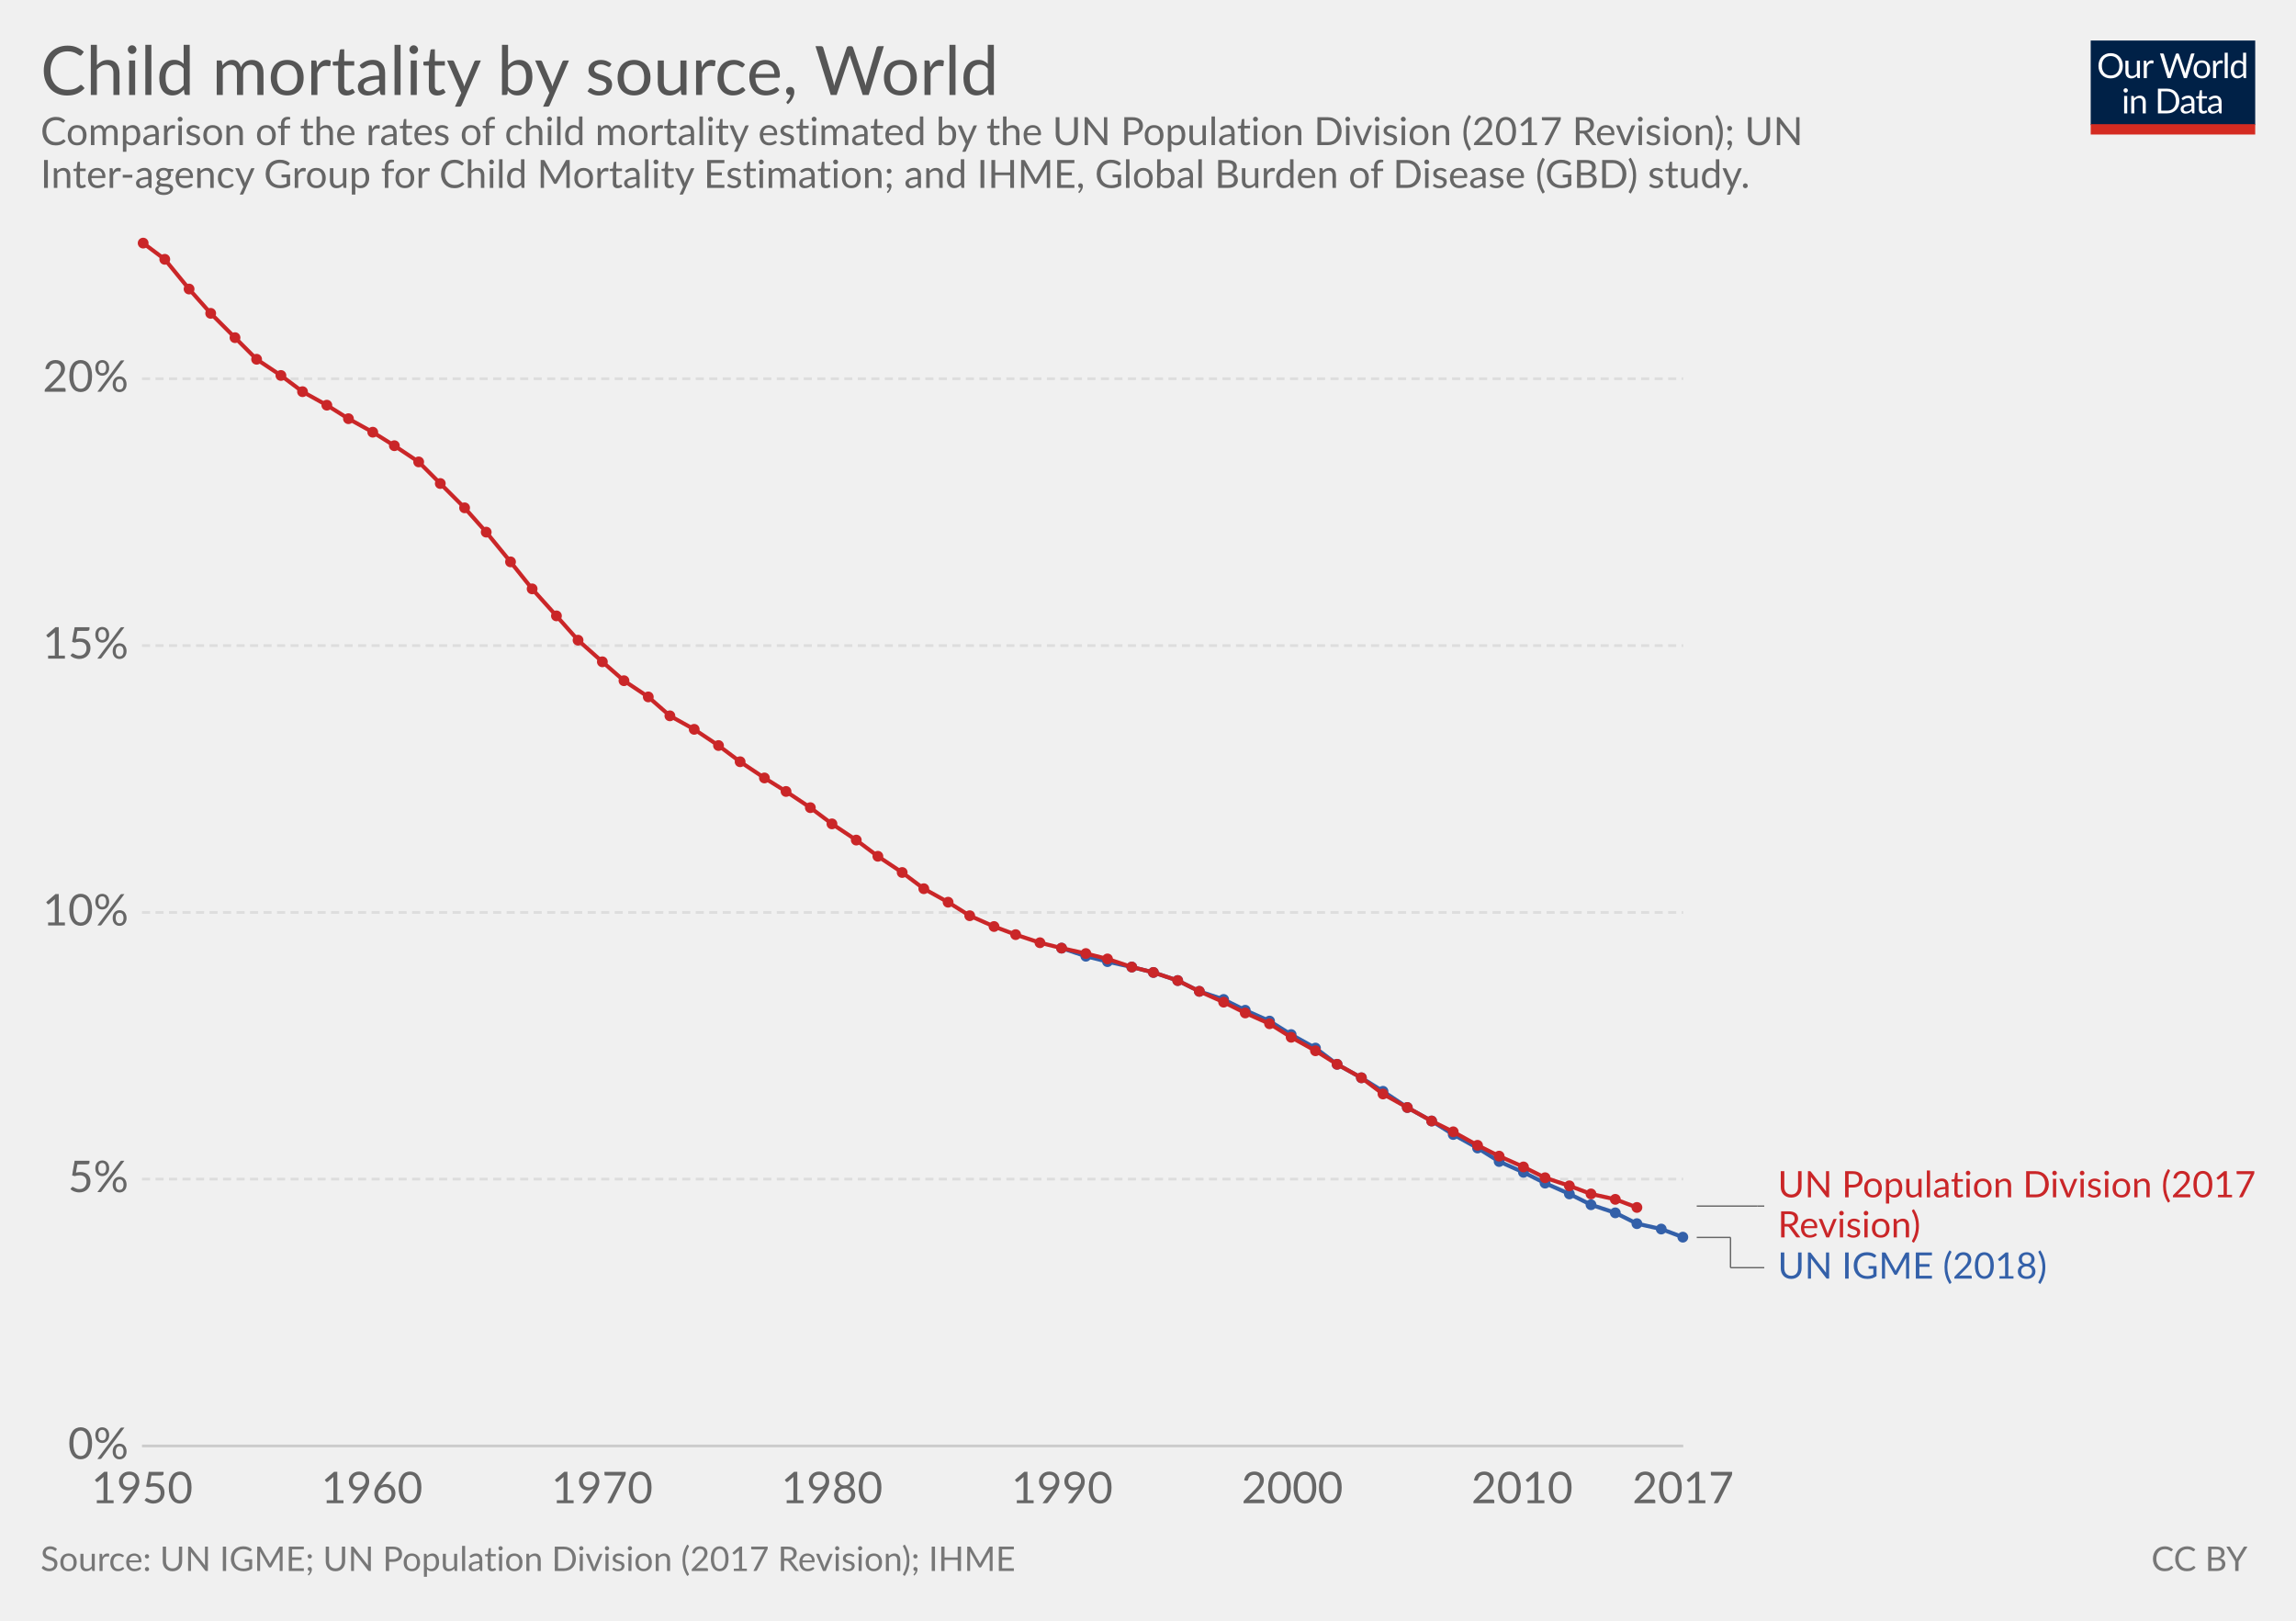
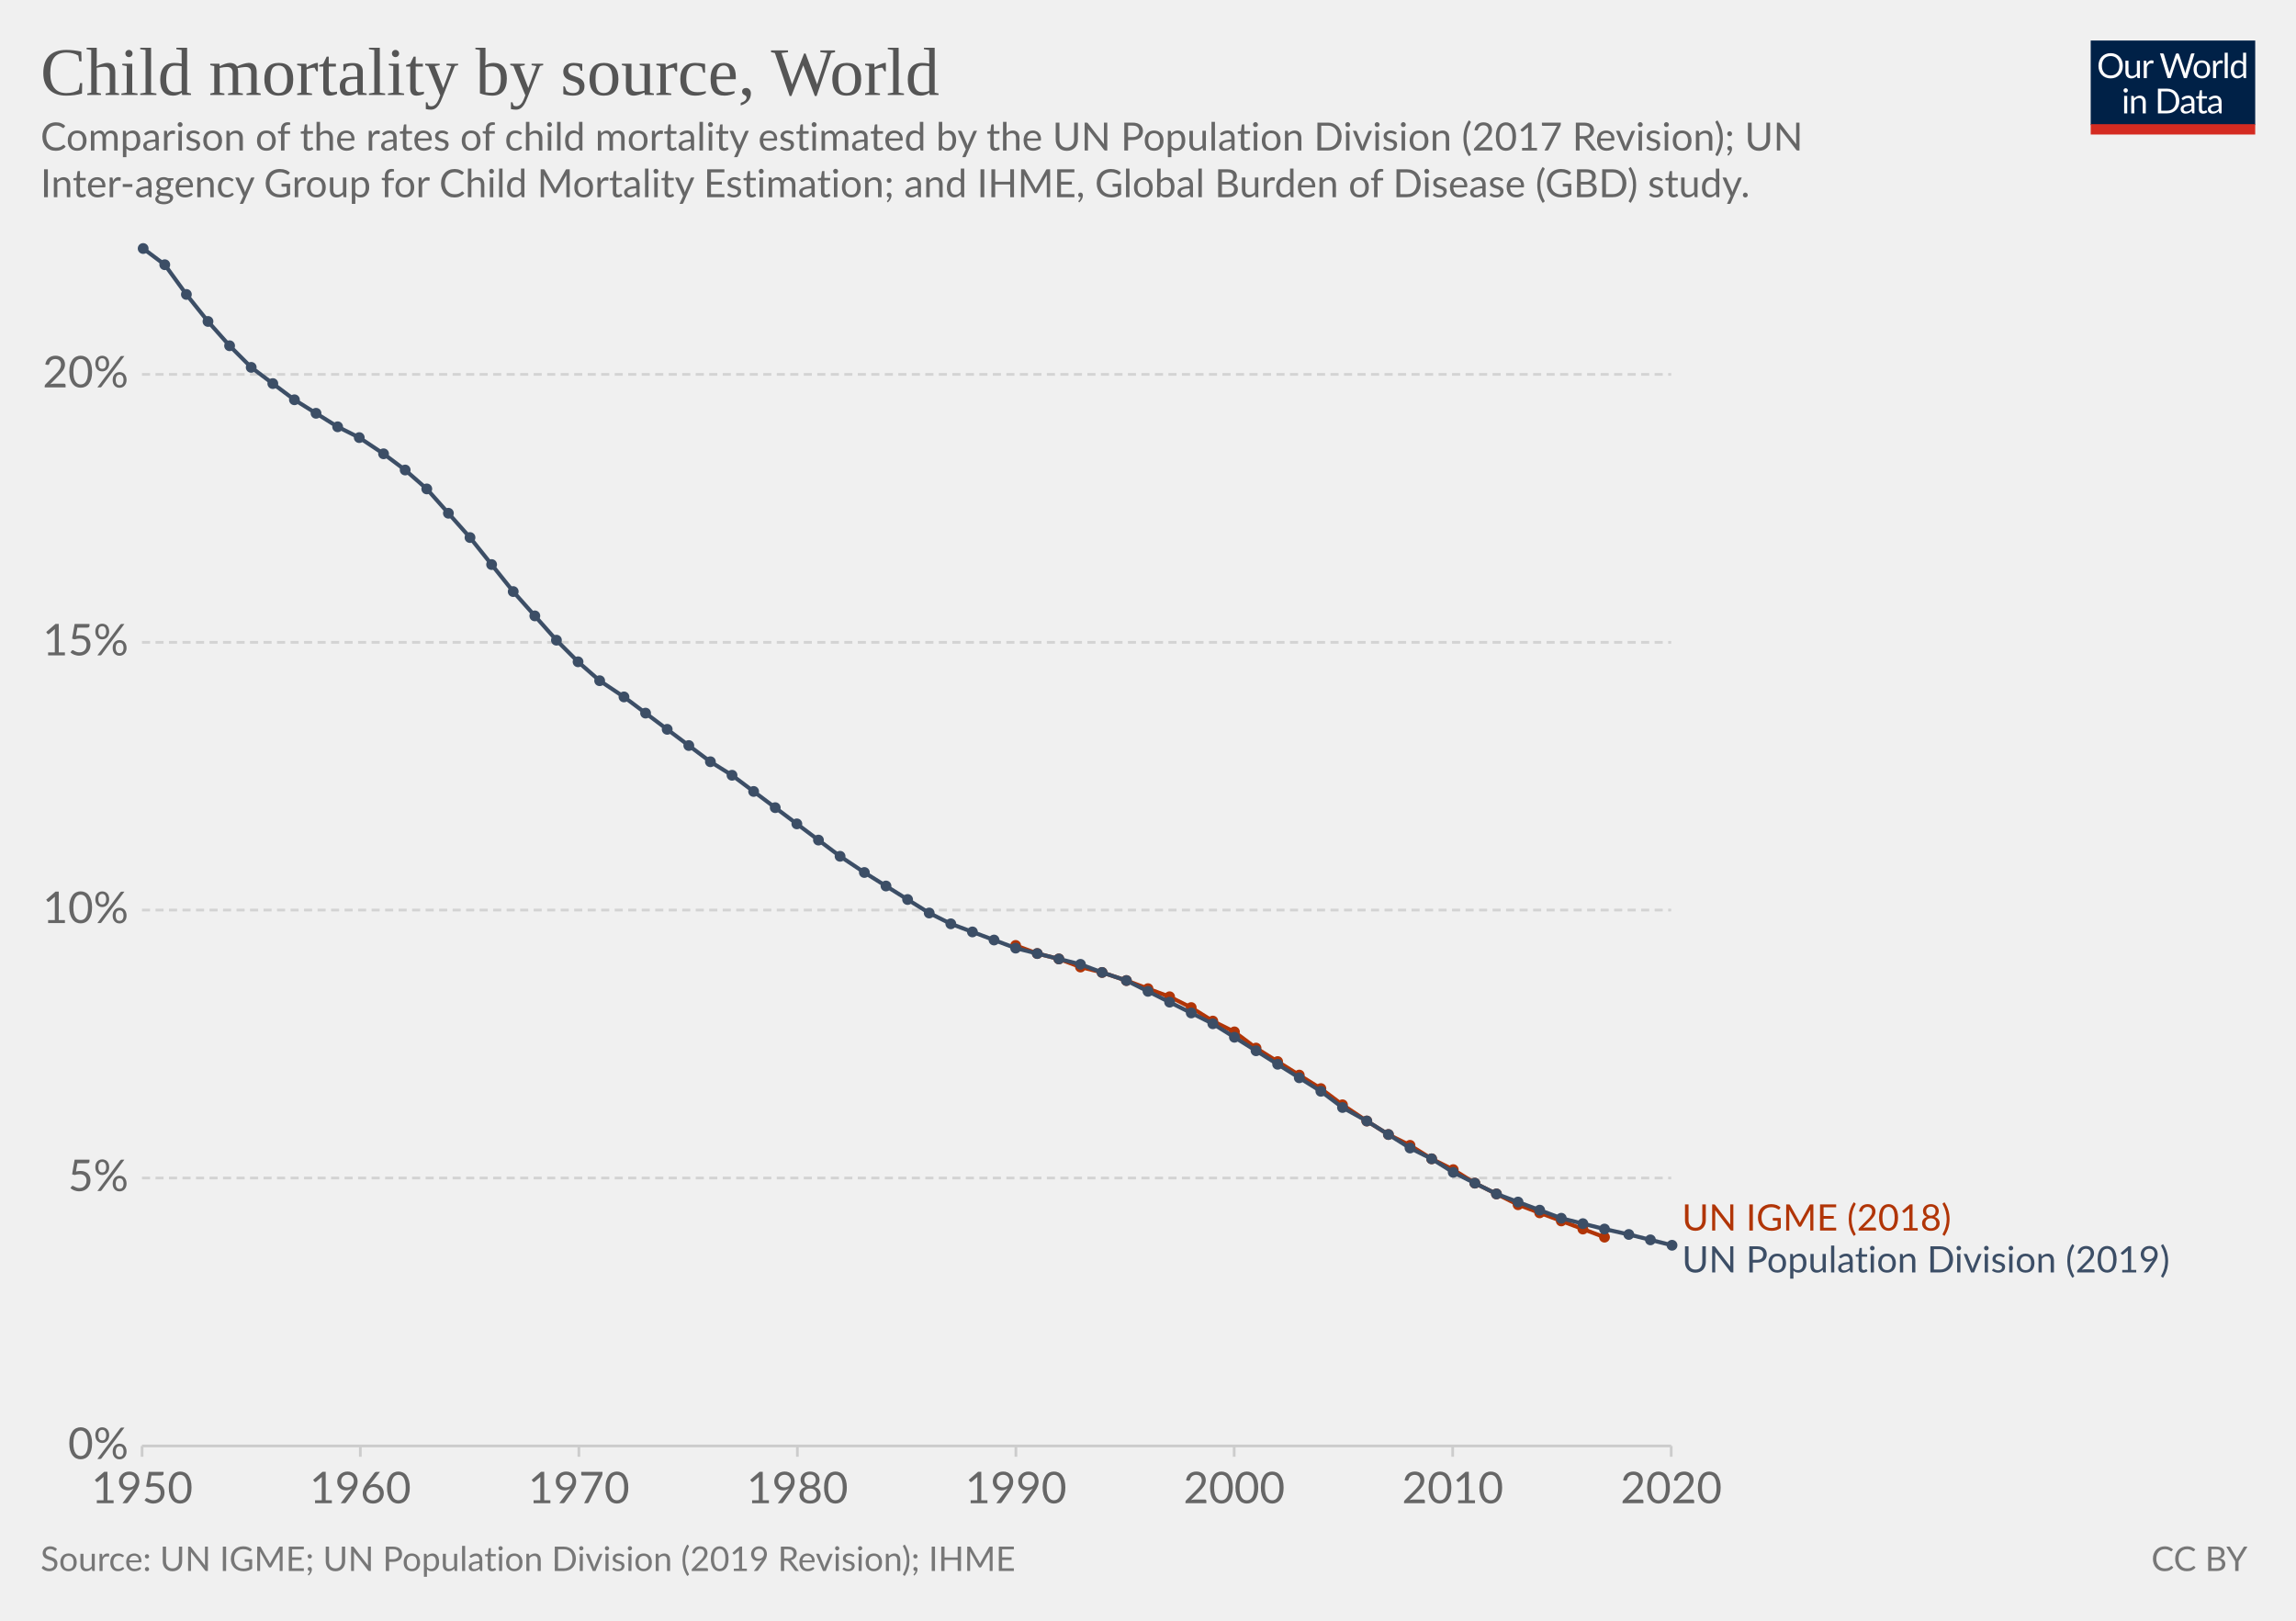
- <svg xmlns="http://www.w3.org/2000/svg" version="1.1" style="font-family:Lato, 'Helvetica Neue', Helvetica, Arial, sans-serif;font-size:18px;background-color:white;text-rendering:optimizeLegibility;-webkit-font-smoothing:antialiased" width="850" height="600">
+ <svg xmlns="http://www.w3.org/2000/svg" version="1.1" style="background-color:#fff;-webkit-font-smoothing:antialiased" width="850" height="600" viewBox="0 0 850 600" font-family="Lato,'Helvetica Neue',Helvetica,Arial,sans-serif" font-size="18" text-rendering="optimizeLegibility">
  <g class="HeaderView">
-     <g transform="translate(774, 15) scale(0.29)">
+     <g transform="matrix(.29 0 0 .29 774 15)">
      <svg width="210" height="120" viewBox="0 0 210 120" fill="none">
        <g clip-path="url(#clip0)">
-           <path d="M0 0H210V107.89H0V0Z" fill="#002147" />
-           <path d="M40.979 32.248C40.979 34.609 40.605 36.78 39.857 38.76C39.109 40.725 38.053 42.419 36.689 43.842C35.325 45.265 33.682 46.372 31.761 47.164C29.854 47.941 27.742 48.33 25.425 48.33C23.107 48.33 20.995 47.941 19.089 47.164C17.182 46.372 15.547 45.265 14.183 43.842C12.819 42.419 11.763 40.725 11.015 38.76C10.267 36.78 9.893 34.609 9.893 32.248C9.893 29.887 10.267 27.723 11.015 25.758C11.763 23.778 12.819 22.077 14.183 20.654C15.547 19.217 17.182 18.102 19.089 17.31C20.995 16.518 23.107 16.122 25.425 16.122C27.742 16.122 29.854 16.518 31.761 17.31C33.682 18.102 35.325 19.217 36.689 20.654C38.053 22.077 39.109 23.778 39.857 25.758C40.605 27.723 40.979 29.887 40.979 32.248ZM36.601 32.248C36.601 30.312 36.337 28.574 35.809 27.034C35.281 25.494 34.533 24.196 33.565 23.14C32.597 22.069 31.423 21.248 30.045 20.676C28.666 20.104 27.126 19.818 25.425 19.818C23.738 19.818 22.205 20.104 20.827 20.676C19.448 21.248 18.267 22.069 17.285 23.14C16.317 24.196 15.569 25.494 15.041 27.034C14.513 28.574 14.249 30.312 14.249 32.248C14.249 34.184 14.513 35.922 15.041 37.462C15.569 38.987 16.317 40.285 17.285 41.356C18.267 42.412 19.448 43.226 20.827 43.798C22.205 44.355 23.738 44.634 25.425 44.634C27.126 44.634 28.666 44.355 30.045 43.798C31.423 43.226 32.597 42.412 33.565 41.356C34.533 40.285 35.281 38.987 35.809 37.462C36.337 35.922 36.601 34.184 36.601 32.248ZM62.823 25.714V48H60.491C59.934 48 59.582 47.729 59.435 47.186L59.127 44.788C58.159 45.859 57.074 46.724 55.871 47.384C54.669 48.029 53.29 48.352 51.735 48.352C50.518 48.352 49.44 48.154 48.501 47.758C47.577 47.347 46.8 46.775 46.169 46.042C45.539 45.309 45.062 44.421 44.739 43.38C44.431 42.339 44.277 41.187 44.277 39.926V25.714H48.193V39.926C48.193 41.613 48.575 42.918 49.337 43.842C50.115 44.766 51.295 45.228 52.879 45.228C54.038 45.228 55.116 44.957 56.113 44.414C57.125 43.857 58.057 43.094 58.907 42.126V25.714H62.823ZM71.43 30.18C72.135 28.655 73 27.467 74.027 26.616C75.053 25.751 76.307 25.318 77.789 25.318C78.258 25.318 78.705 25.369 79.131 25.472C79.571 25.575 79.959 25.736 80.297 25.956L80.011 28.882C79.923 29.249 79.703 29.432 79.351 29.432C79.145 29.432 78.845 29.388 78.449 29.3C78.053 29.212 77.605 29.168 77.107 29.168C76.403 29.168 75.772 29.271 75.215 29.476C74.672 29.681 74.181 29.989 73.741 30.4C73.315 30.796 72.927 31.295 72.575 31.896C72.237 32.483 71.929 33.157 71.651 33.92V48H67.713V25.714H69.957C70.382 25.714 70.675 25.795 70.837 25.956C70.998 26.117 71.108 26.396 71.167 26.792L71.43 30.18ZM132.589 16.474L122.755 48H118.927L110.941 23.954C110.867 23.719 110.794 23.47 110.721 23.206C110.662 22.942 110.596 22.663 110.523 22.37C110.449 22.663 110.376 22.942 110.303 23.206C110.23 23.47 110.156 23.719 110.083 23.954L102.053 48H98.225L88.391 16.474H91.933C92.314 16.474 92.629 16.569 92.879 16.76C93.143 16.951 93.311 17.193 93.385 17.486L99.897 39.398C99.999 39.794 100.095 40.219 100.183 40.674C100.285 41.129 100.381 41.613 100.469 42.126C100.571 41.613 100.674 41.129 100.777 40.674C100.894 40.205 101.019 39.779 101.151 39.398L108.565 17.486C108.653 17.237 108.821 17.009 109.071 16.804C109.335 16.584 109.65 16.474 110.017 16.474H111.249C111.63 16.474 111.938 16.569 112.173 16.76C112.407 16.951 112.583 17.193 112.701 17.486L120.093 39.398C120.225 39.779 120.342 40.19 120.445 40.63C120.562 41.07 120.672 41.532 120.775 42.016C120.848 41.532 120.929 41.07 121.017 40.63C121.105 40.19 121.2 39.779 121.303 39.398L127.837 17.486C127.91 17.222 128.072 16.987 128.321 16.782C128.585 16.577 128.9 16.474 129.267 16.474H132.589ZM141.94 25.362C143.568 25.362 145.034 25.633 146.34 26.176C147.645 26.719 148.76 27.489 149.684 28.486C150.608 29.483 151.312 30.693 151.796 32.116C152.294 33.524 152.544 35.101 152.544 36.846C152.544 38.606 152.294 40.19 151.796 41.598C151.312 43.006 150.608 44.209 149.684 45.206C148.76 46.203 147.645 46.973 146.34 47.516C145.034 48.044 143.568 48.308 141.94 48.308C140.297 48.308 138.816 48.044 137.496 47.516C136.19 46.973 135.076 46.203 134.152 45.206C133.228 44.209 132.516 43.006 132.018 41.598C131.534 40.19 131.292 38.606 131.292 36.846C131.292 35.101 131.534 33.524 132.018 32.116C132.516 30.693 133.228 29.483 134.152 28.486C135.076 27.489 136.19 26.719 137.496 26.176C138.816 25.633 140.297 25.362 141.94 25.362ZM141.94 45.25C144.14 45.25 145.782 44.517 146.868 43.05C147.953 41.569 148.496 39.508 148.496 36.868C148.496 34.213 147.953 32.145 146.868 30.664C145.782 29.183 144.14 28.442 141.94 28.442C140.825 28.442 139.85 28.633 139.014 29.014C138.192 29.395 137.503 29.945 136.946 30.664C136.403 31.383 135.992 32.27 135.714 33.326C135.45 34.367 135.318 35.548 135.318 36.868C135.318 39.508 135.86 41.569 136.946 43.05C138.046 44.517 139.71 45.25 141.94 45.25ZM159.908 30.18C160.612 28.655 161.478 27.467 162.504 26.616C163.531 25.751 164.785 25.318 166.266 25.318C166.736 25.318 167.183 25.369 167.608 25.472C168.048 25.575 168.437 25.736 168.774 25.956L168.488 28.882C168.4 29.249 168.18 29.432 167.828 29.432C167.623 29.432 167.322 29.388 166.926 29.3C166.53 29.212 166.083 29.168 165.584 29.168C164.88 29.168 164.25 29.271 163.692 29.476C163.15 29.681 162.658 29.989 162.218 30.4C161.793 30.796 161.404 31.295 161.052 31.896C160.715 32.483 160.407 33.157 160.128 33.92V48H156.19V25.714H158.434C158.86 25.714 159.153 25.795 159.314 25.956C159.476 26.117 159.586 26.396 159.644 26.792L159.908 30.18ZM174.946 15.594V48H171.03V15.594H174.946ZM194.496 31.016C193.763 30.033 192.971 29.351 192.12 28.97C191.269 28.574 190.316 28.376 189.26 28.376C187.192 28.376 185.601 29.117 184.486 30.598C183.371 32.079 182.814 34.191 182.814 36.934C182.814 38.386 182.939 39.633 183.188 40.674C183.437 41.701 183.804 42.551 184.288 43.226C184.772 43.886 185.366 44.37 186.07 44.678C186.774 44.986 187.573 45.14 188.468 45.14C189.759 45.14 190.881 44.847 191.834 44.26C192.802 43.673 193.689 42.845 194.496 41.774V31.016ZM198.412 15.594V48H196.08C195.523 48 195.171 47.729 195.024 47.186L194.672 44.48C193.719 45.624 192.633 46.548 191.416 47.252C190.199 47.956 188.791 48.308 187.192 48.308C185.916 48.308 184.757 48.066 183.716 47.582C182.675 47.083 181.787 46.357 181.054 45.404C180.321 44.451 179.756 43.263 179.36 41.84C178.964 40.417 178.766 38.782 178.766 36.934C178.766 35.291 178.986 33.766 179.426 32.358C179.866 30.935 180.497 29.703 181.318 28.662C182.139 27.621 183.144 26.807 184.332 26.22C185.535 25.619 186.884 25.318 188.38 25.318C189.744 25.318 190.91 25.553 191.878 26.022C192.861 26.477 193.733 27.115 194.496 27.936V15.594H198.412ZM46.614 70.714V93H42.698V70.714H46.614ZM47.45 63.718C47.45 64.099 47.369 64.459 47.208 64.796C47.061 65.119 46.856 65.412 46.592 65.676C46.343 65.925 46.042 66.123 45.69 66.27C45.352 66.417 44.993 66.49 44.612 66.49C44.23 66.49 43.871 66.417 43.534 66.27C43.211 66.123 42.925 65.925 42.676 65.676C42.426 65.412 42.228 65.119 42.082 64.796C41.935 64.459 41.862 64.099 41.862 63.718C41.862 63.337 41.935 62.977 42.082 62.64C42.228 62.288 42.426 61.987 42.676 61.738C42.925 61.474 43.211 61.269 43.534 61.122C43.871 60.975 44.23 60.902 44.612 60.902C44.993 60.902 45.352 60.975 45.69 61.122C46.042 61.269 46.343 61.474 46.592 61.738C46.856 61.987 47.061 62.288 47.208 62.64C47.369 62.977 47.45 63.337 47.45 63.718ZM55.424 73.948C55.908 73.405 56.422 72.914 56.964 72.474C57.507 72.034 58.079 71.66 58.68 71.352C59.296 71.029 59.941 70.787 60.616 70.626C61.306 70.45 62.046 70.362 62.838 70.362C64.055 70.362 65.126 70.567 66.05 70.978C66.989 71.374 67.766 71.946 68.382 72.694C69.013 73.427 69.49 74.315 69.812 75.356C70.135 76.397 70.296 77.549 70.296 78.81V93H66.358V78.81C66.358 77.123 65.969 75.818 65.192 74.894C64.43 73.955 63.264 73.486 61.694 73.486C60.535 73.486 59.45 73.765 58.438 74.322C57.441 74.879 56.517 75.635 55.666 76.588V93H51.728V70.714H54.082C54.639 70.714 54.984 70.985 55.116 71.528L55.424 73.948ZM113.129 77.248C113.129 79.609 112.755 81.758 112.007 83.694C111.259 85.63 110.203 87.287 108.839 88.666C107.475 90.045 105.832 91.115 103.911 91.878C102.004 92.626 99.892 93 97.575 93H85.805V61.474H97.575C99.892 61.474 102.004 61.855 103.911 62.618C105.832 63.366 107.475 64.437 108.839 65.83C110.203 67.209 111.259 68.866 112.007 70.802C112.755 72.738 113.129 74.887 113.129 77.248ZM108.751 77.248C108.751 75.312 108.487 73.581 107.959 72.056C107.431 70.531 106.683 69.24 105.715 68.184C104.747 67.128 103.574 66.321 102.195 65.764C100.816 65.207 99.276 64.928 97.575 64.928H90.073V89.546H97.575C99.276 89.546 100.816 89.267 102.195 88.71C103.574 88.153 104.747 87.353 105.715 86.312C106.683 85.256 107.431 83.965 107.959 82.44C108.487 80.915 108.751 79.184 108.751 77.248ZM128.553 82.968C126.749 83.027 125.209 83.173 123.933 83.408C122.672 83.628 121.638 83.921 120.831 84.288C120.039 84.655 119.46 85.087 119.093 85.586C118.741 86.085 118.565 86.642 118.565 87.258C118.565 87.845 118.661 88.351 118.851 88.776C119.042 89.201 119.299 89.553 119.621 89.832C119.959 90.096 120.347 90.294 120.787 90.426C121.242 90.543 121.726 90.602 122.239 90.602C122.929 90.602 123.559 90.536 124.131 90.404C124.703 90.257 125.239 90.052 125.737 89.788C126.251 89.524 126.735 89.209 127.189 88.842C127.659 88.475 128.113 88.057 128.553 87.588V82.968ZM115.903 73.86C117.135 72.672 118.463 71.785 119.885 71.198C121.308 70.611 122.885 70.318 124.615 70.318C125.862 70.318 126.969 70.523 127.937 70.934C128.905 71.345 129.719 71.917 130.379 72.65C131.039 73.383 131.538 74.271 131.875 75.312C132.213 76.353 132.381 77.497 132.381 78.744V93H130.643C130.262 93 129.969 92.941 129.763 92.824C129.558 92.692 129.397 92.443 129.279 92.076L128.839 89.964C128.253 90.507 127.681 90.991 127.123 91.416C126.566 91.827 125.979 92.179 125.363 92.472C124.747 92.751 124.087 92.963 123.383 93.11C122.694 93.271 121.924 93.352 121.073 93.352C120.208 93.352 119.394 93.235 118.631 93C117.869 92.751 117.201 92.384 116.629 91.9C116.072 91.416 115.625 90.807 115.287 90.074C114.965 89.326 114.803 88.446 114.803 87.434C114.803 86.554 115.045 85.711 115.529 84.904C116.013 84.083 116.798 83.357 117.883 82.726C118.969 82.095 120.384 81.582 122.129 81.186C123.875 80.775 126.016 80.541 128.553 80.482V78.744C128.553 77.013 128.179 75.708 127.431 74.828C126.683 73.933 125.591 73.486 124.153 73.486C123.185 73.486 122.371 73.611 121.711 73.86C121.066 74.095 120.501 74.366 120.017 74.674C119.548 74.967 119.137 75.239 118.785 75.488C118.448 75.723 118.111 75.84 117.773 75.84C117.509 75.84 117.282 75.774 117.091 75.642C116.901 75.495 116.739 75.319 116.607 75.114L115.903 73.86ZM143.568 93.352C141.808 93.352 140.451 92.861 139.498 91.878C138.559 90.895 138.09 89.48 138.09 87.632V73.992H135.406C135.171 73.992 134.973 73.926 134.812 73.794C134.65 73.647 134.57 73.427 134.57 73.134V71.572L138.222 71.11L139.124 64.224C139.168 64.004 139.263 63.828 139.41 63.696C139.571 63.549 139.776 63.476 140.026 63.476H142.006V71.154H148.452V73.992H142.006V87.368C142.006 88.307 142.233 89.003 142.688 89.458C143.142 89.913 143.729 90.14 144.448 90.14C144.858 90.14 145.21 90.089 145.504 89.986C145.812 89.869 146.076 89.744 146.296 89.612C146.516 89.48 146.699 89.363 146.846 89.26C147.007 89.143 147.146 89.084 147.264 89.084C147.469 89.084 147.652 89.209 147.814 89.458L148.958 91.328C148.283 91.959 147.469 92.457 146.516 92.824C145.562 93.176 144.58 93.352 143.568 93.352ZM163.253 82.968C161.449 83.027 159.909 83.173 158.633 83.408C157.372 83.628 156.338 83.921 155.531 84.288C154.739 84.655 154.16 85.087 153.793 85.586C153.441 86.085 153.265 86.642 153.265 87.258C153.265 87.845 153.36 88.351 153.551 88.776C153.742 89.201 153.998 89.553 154.321 89.832C154.658 90.096 155.047 90.294 155.487 90.426C155.942 90.543 156.426 90.602 156.939 90.602C157.628 90.602 158.259 90.536 158.831 90.404C159.403 90.257 159.938 90.052 160.437 89.788C160.95 89.524 161.434 89.209 161.889 88.842C162.358 88.475 162.813 88.057 163.253 87.588V82.968ZM150.603 73.86C151.835 72.672 153.162 71.785 154.585 71.198C156.008 70.611 157.584 70.318 159.315 70.318C160.562 70.318 161.669 70.523 162.637 70.934C163.605 71.345 164.419 71.917 165.079 72.65C165.739 73.383 166.238 74.271 166.575 75.312C166.912 76.353 167.081 77.497 167.081 78.744V93H165.343C164.962 93 164.668 92.941 164.463 92.824C164.258 92.692 164.096 92.443 163.979 92.076L163.539 89.964C162.952 90.507 162.38 90.991 161.823 91.416C161.266 91.827 160.679 92.179 160.063 92.472C159.447 92.751 158.787 92.963 158.083 93.11C157.394 93.271 156.624 93.352 155.773 93.352C154.908 93.352 154.094 93.235 153.331 93C152.568 92.751 151.901 92.384 151.329 91.9C150.772 91.416 150.324 90.807 149.987 90.074C149.664 89.326 149.503 88.446 149.503 87.434C149.503 86.554 149.745 85.711 150.229 84.904C150.713 84.083 151.498 83.357 152.583 82.726C153.668 82.095 155.084 81.582 156.829 81.186C158.574 80.775 160.716 80.541 163.253 80.482V78.744C163.253 77.013 162.879 75.708 162.131 74.828C161.383 73.933 160.29 73.486 158.853 73.486C157.885 73.486 157.071 73.611 156.411 73.86C155.766 74.095 155.201 74.366 154.717 74.674C154.248 74.967 153.837 75.239 153.485 75.488C153.148 75.723 152.81 75.84 152.473 75.84C152.209 75.84 151.982 75.774 151.791 75.642C151.6 75.495 151.439 75.319 151.307 75.114L150.603 73.86Z" fill="white" />
-           <rect y="106.789" width="210" height="13.211" fill="#D42B21" />
+           <path d="M0 0h210v107.89H0V0z" fill="#002147" />
+           <path d="M40.98 32.25c0 2.36-.38 4.53-1.12 6.51a14.26 14.26 0 01-8.1 8.4c-1.9.78-4.02 1.17-6.34 1.17a16.6 16.6 0 01-6.33-1.17 14.31 14.31 0 01-8.08-8.4 18.29 18.29 0 01-1.12-6.51c0-2.36.38-4.53 1.12-6.5a14.32 14.32 0 018.07-8.44c1.92-.8 4.03-1.19 6.34-1.19 2.32 0 4.43.4 6.34 1.19 1.92.8 3.56 1.9 4.93 3.34a14.87 14.87 0 013.17 5.1 18.1 18.1 0 011.12 6.5zm-4.38 0c0-1.94-.26-3.68-.8-5.22a10.91 10.91 0 00-2.24-3.89 9.68 9.68 0 00-3.52-2.46 11.95 11.95 0 00-4.62-.86c-1.68 0-3.21.28-4.6.86a9.88 9.88 0 00-3.54 2.46 10.91 10.91 0 00-2.24 3.9c-.53 1.53-.8 3.27-.8 5.2 0 1.94.27 3.68.8 5.22a11.17 11.17 0 002.24 3.9 10.01 10.01 0 003.55 2.44c1.38.56 2.9.83 4.6.83 1.7 0 3.24-.27 4.61-.83a9.8 9.8 0 003.52-2.44 11.17 11.17 0 002.25-3.9c.53-1.54.8-3.28.8-5.21zm26.22-6.54V48H60.5c-.56 0-.9-.27-1.05-.81l-.31-2.4a12.45 12.45 0 01-3.26 2.6c-1.2.64-2.58.96-4.13.96-1.22 0-2.3-.2-3.24-.6a6.52 6.52 0 01-2.33-1.7 7.37 7.37 0 01-1.43-2.67c-.3-1.04-.46-2.2-.46-3.45V25.7h3.91v14.22c0 1.68.38 2.99 1.15 3.91.77.93 1.96 1.39 3.54 1.39 1.16 0 2.24-.27 3.23-.82a10.42 10.42 0 002.8-2.28V25.7h3.91zm8.61 4.47a9.94 9.94 0 012.6-3.56 5.64 5.64 0 013.76-1.3c.47 0 .92.05 1.34.15.44.1.83.27 1.17.49l-.3 2.92c-.09.37-.3.55-.66.55-.2 0-.5-.04-.9-.13a6.21 6.21 0 00-3.24.18c-.54.2-1.03.5-1.47.92-.42.4-.81.9-1.17 1.5-.33.58-.64 1.26-.92 2.02V48H67.7V25.71h2.25c.42 0 .72.08.88.25.16.16.27.44.33.83l.26 3.39zm61.16-13.7L122.75 48h-3.82l-7.99-24.05a21.95 21.95 0 01-.42-1.58 38.36 38.36 0 01-.44 1.58L102.05 48h-3.83L88.4 16.47h3.54c.38 0 .7.1.95.29.26.2.43.43.5.73l6.52 21.9c.1.4.2.83.28 1.28.1.46.2.94.29 1.46l.3-1.46c.12-.47.25-.9.38-1.27l7.41-21.91c.1-.25.26-.48.51-.69.27-.22.58-.33.95-.33h1.23c.38 0 .69.1.92.29.24.2.41.43.53.73l7.4 21.9a28.4 28.4 0 01.68 2.62 29.52 29.52 0 01.52-2.61l6.54-21.91c.07-.27.23-.5.48-.7.27-.21.58-.32.95-.32h3.32zm9.35 8.88c1.63 0 3.1.27 4.4.82a9.43 9.43 0 015.46 5.94c.5 1.4.74 2.98.74 4.73 0 1.76-.25 3.34-.74 4.75a9.43 9.43 0 01-5.46 5.92c-1.3.52-2.77.79-4.4.79-1.64 0-3.12-.27-4.44-.8a9.42 9.42 0 01-3.35-2.3c-.92-1-1.63-2.2-2.13-3.61-.49-1.41-.73-3-.73-4.75s.24-3.33.73-4.73c.5-1.43 1.2-2.64 2.13-3.63a9.4 9.4 0 013.35-2.31c1.32-.55 2.8-.82 4.44-.82zm0 19.89c2.2 0 3.84-.73 4.93-2.2 1.08-1.48 1.63-3.54 1.63-6.18 0-2.66-.55-4.72-1.63-6.2-1.09-1.49-2.73-2.23-4.93-2.23-1.12 0-2.09.2-2.93.57a5.7 5.7 0 00-2.06 1.65 7.5 7.5 0 00-1.24 2.67c-.26 1.04-.4 2.22-.4 3.54 0 2.64.55 4.7 1.64 6.18 1.1 1.47 2.76 2.2 4.99 2.2zm17.97-15.07a9.94 9.94 0 012.6-3.56 5.64 5.64 0 013.76-1.3c.47 0 .91.05 1.34.15.44.1.83.27 1.16.49l-.28 2.92c-.09.37-.31.55-.66.55-.2 0-.5-.04-.9-.13a6.2 6.2 0 00-3.24.18c-.54.2-1.03.5-1.47.92-.43.4-.82.9-1.17 1.5a13.1 13.1 0 00-.92 2.02V48h-3.94V25.71h2.24c.43 0 .72.08.88.25.17.16.28.44.33.83l.27 3.39zm15.04-14.59V48h-3.92V15.6h3.92zm19.55 15.43a6.22 6.22 0 00-2.38-2.05 6.7 6.7 0 00-2.86-.6c-2.07 0-3.66.75-4.77 2.23-1.12 1.48-1.68 3.6-1.68 6.33 0 1.46.13 2.7.38 3.74a7.29 7.29 0 001.1 2.56 4.35 4.35 0 001.78 1.45c.7.3 1.5.46 2.4.46 1.29 0 2.41-.3 3.36-.88a9.6 9.6 0 002.67-2.49V31.02zm3.91-15.43V48h-2.33c-.56 0-.9-.27-1.06-.81l-.35-2.71a12.13 12.13 0 01-3.25 2.77 8.28 8.28 0 01-4.23 1.06 7.31 7.31 0 01-6.14-2.9c-.73-.96-1.3-2.15-1.69-3.57a18.35 18.35 0 01.07-9.48 11.29 11.29 0 011.89-3.7 8.7 8.7 0 017.06-3.34 7.96 7.96 0 016.12 2.62V15.59h3.91zM46.61 70.71V93H42.7V70.71h3.91zm.84-7c0 .39-.08.75-.24 1.09a2.81 2.81 0 01-1.52 1.47 2.67 2.67 0 01-2.16 0 2.9 2.9 0 01-1.45-1.47 2.67 2.67 0 010-2.16c.15-.35.35-.65.6-.9.25-.27.53-.47.85-.62a2.67 2.67 0 012.16 0c.35.15.65.35.9.62.27.25.47.55.62.9.16.34.24.7.24 1.08zm7.97 10.24c.49-.54 1-1.04 1.54-1.48a9.85 9.85 0 013.66-1.84 8.96 8.96 0 015.43.35c.94.4 1.72.97 2.33 1.71a7.36 7.36 0 011.43 2.67c.32 1.04.49 2.19.49 3.45V93h-3.94V78.81c0-1.69-.4-3-1.17-3.92-.76-.93-1.93-1.4-3.5-1.4a6.6 6.6 0 00-3.25.83c-1 .56-1.92 1.31-2.77 2.27V93h-3.94V70.71h2.35c.56 0 .9.28 1.04.82l.3 2.42zm57.7 3.3c0 2.36-.37 4.5-1.11 6.44a14.3 14.3 0 01-3.17 4.98 14.1 14.1 0 01-4.93 3.2c-1.9.76-4.02 1.13-6.33 1.13H85.8V61.47h11.77c2.31 0 4.42.39 6.33 1.15a13.8 13.8 0 018.1 8.18 17.75 17.75 0 011.12 6.45zm-4.37 0c0-1.94-.26-3.67-.8-5.2a10.94 10.94 0 00-2.23-3.87 9.57 9.57 0 00-3.53-2.42 12.23 12.23 0 00-4.61-.83h-7.5v24.62h7.5c1.7 0 3.24-.28 4.61-.84a9.7 9.7 0 003.53-2.4 10.94 10.94 0 002.24-3.87c.53-1.53.8-3.26.8-5.2zm19.8 5.72c-1.8.06-3.34.2-4.62.44-1.26.22-2.3.51-3.1.88-.8.36-1.37.8-1.74 1.3-.35.5-.53 1.05-.53 1.67 0 .58.1 1.1.3 1.52a3 3 0 00.76 1.05c.34.27.73.46 1.17.6.45.11.94.17 1.45.17a7.28 7.28 0 003.5-.81 11.95 11.95 0 002.82-2.2v-4.62zm-12.65-9.11a12.73 12.73 0 013.98-2.66c1.43-.59 3-.88 4.73-.88 1.25 0 2.36.2 3.33.61a6.81 6.81 0 013.94 4.38c.33 1.04.5 2.19.5 3.43V93h-1.74a1.8 1.8 0 01-.88-.18c-.2-.13-.36-.38-.48-.74l-.44-2.12c-.59.55-1.16 1.03-1.72 1.46a9.48 9.48 0 01-3.74 1.7c-.69.15-1.46.23-2.3.23-.87 0-1.69-.12-2.45-.35a5.34 5.34 0 01-3.34-2.93 6.64 6.64 0 01-.49-2.64c0-.88.25-1.72.73-2.53a6.33 6.33 0 012.35-2.17c1.09-.63 2.5-1.15 4.25-1.54 1.75-.41 3.89-.65 6.42-.7v-1.75c0-1.73-.37-3.03-1.12-3.91-.75-.9-1.84-1.34-3.28-1.34-.97 0-1.78.12-2.44.37-.64.23-1.2.5-1.7.81l-1.23.82c-.33.23-.67.35-1 .35-.27 0-.5-.07-.69-.2a2.1 2.1 0 01-.48-.53l-.7-1.25zm27.67 19.5c-1.76 0-3.12-.5-4.07-1.48-.94-.98-1.41-2.4-1.41-4.25V74h-2.68a.9.9 0 01-.6-.2c-.16-.14-.24-.36-.24-.66v-1.56l3.65-.46.9-6.89a.9.9 0 01.29-.52.88.88 0 01.62-.22H142v7.67h6.44V74H142v13.38c0 .94.22 1.63.68 2.09.45.45 1.04.68 1.76.68a3.21 3.21 0 001.85-.53l.55-.35c.16-.12.3-.18.41-.18.2 0 .4.13.55.38l1.15 1.87a7.45 7.45 0 01-2.44 1.5c-.96.35-1.94.52-2.95.52zm19.68-10.4c-1.8.07-3.34.21-4.62.45-1.26.22-2.3.51-3.1.88-.8.36-1.37.8-1.74 1.3-.35.5-.53 1.05-.53 1.67 0 .58.1 1.1.3 1.52.18.42.44.77.76 1.05.34.27.73.46 1.17.6.45.11.94.17 1.45.17a7.3 7.3 0 003.5-.81 12.04 12.04 0 002.82-2.2v-4.62zm-12.65-9.1a12.72 12.72 0 013.99-2.66c1.42-.59 3-.88 4.72-.88 1.25 0 2.36.2 3.33.61a6.81 6.81 0 013.94 4.38c.33 1.04.5 2.19.5 3.43V93h-1.74a1.8 1.8 0 01-.88-.18c-.2-.13-.36-.38-.48-.74l-.44-2.12c-.59.55-1.16 1.03-1.72 1.46a9.48 9.48 0 01-3.74 1.7c-.69.15-1.46.23-2.3.23-.87 0-1.69-.12-2.45-.35a5.33 5.33 0 01-3.34-2.93 6.62 6.62 0 01-.49-2.64c0-.88.25-1.72.73-2.53a6.33 6.33 0 012.35-2.17c1.09-.63 2.5-1.15 4.25-1.54a31.2 31.2 0 016.42-.7v-1.75c0-1.73-.37-3.03-1.12-3.91-.75-.9-1.84-1.34-3.28-1.34-.97 0-1.78.12-2.44.37-.64.23-1.2.5-1.7.81-.46.3-.87.57-1.22.82-.34.23-.68.35-1.02.35-.26 0-.49-.07-.68-.2a1.88 1.88 0 01-.48-.53l-.7-1.25z" fill="#fff" />
+           <path fill="#D42B21" d="M0 106.79h210V120H0z" />
        </g>
        <defs>
          <clipPath id="clip0">
-             <rect width="210" height="120" fill="white" />
+             <path fill="#fff" d="M0 0h210v120H0z" />
          </clipPath>
        </defs>
      </svg>
    </g>
-     <a href="https://ourworldindata.org/grapher/child-mortality-by-source" target="_blank">
-       <text font-size="25.20" x="15.0" y="35.2" fill="#555">
+     <a href="https://ourworldindata.org/grapher/child-mortality-by-source?tab=chart&amp;stackMode=absolute&amp;time=1950..latest&amp;region=World" target="_blank" font-family="&quot;Playfair Display&quot;,Georgia,&quot;Times New Roman&quot;,serif">
+       <text font-size="25.2" x="15" y="35.2" fill="#555">
        <tspan x="15" y="35.16">Child mortality by source, World</tspan>
      </text>
    </a>
-     <text font-size="14.40" x="15.0" y="53.7" fill="#666">
-       <tspan x="15" y="53.72">Comparison of the rates of child mortality estimated by the UN Population Division (2017 Revision); UN</tspan>
-       <tspan x="15" y="69.56">Inter-agency Group for Child Mortality Estimation; and IHME, Global Burden of Disease (GBD) study.</tspan>
+     <text font-size="14.4" x="15" y="55.7" fill="#666">
+       <tspan x="15" y="55.72">Comparison of the rates of child mortality estimated by the UN Population Division (2017 Revision); UN</tspan>
+       <tspan x="15" y="73">Inter-agency Group for Child Mortality Estimation; and IHME, Global Burden of Disease (GBD) study.</tspan>
    </text>
  </g>
  <g class="LineChart">
    <defs>
-       <clipPath id="boundsClip-1">
-         <rect x="42.562" y="0" width="830" height="932.8" />
+       <clipPath id="a">
+         <path d="M42.56 0h830v928.6h-830z" />
      </clipPath>
    </defs>
-     <g class="AxisBoxView">
+     <g class="DualAxisView">
      <g class="HorizontalAxis">
+         <path stroke="#ccc" d="M52.6 535.3v4M133.4 535.3v4M214.3 535.3v4M295.2 535.3v4M376.1 535.3v4M456.9 535.3v4M537.8 535.3v4M618.7 535.3v4" />
        <text x="52.6" y="556.5" fill="#666" text-anchor="middle" font-size="16.2">1950</text>
-         <text x="137.7" y="556.5" fill="#666" text-anchor="middle" font-size="16.2">1960</text>
-         <text x="222.9" y="556.5" fill="#666" text-anchor="middle" font-size="16.2">1970</text>
-         <text x="308" y="556.5" fill="#666" text-anchor="middle" font-size="16.2">1980</text>
-         <text x="393.2" y="556.5" fill="#666" text-anchor="middle" font-size="16.2">1990</text>
-         <text x="478.4" y="556.5" fill="#666" text-anchor="middle" font-size="16.2">2000</text>
-         <text x="563.5" y="556.5" fill="#666" text-anchor="middle" font-size="16.2">2010</text>
-         <text x="623.1" y="556.5" fill="#666" text-anchor="middle" font-size="16.2">2017</text>
+         <text x="133.4" y="556.5" fill="#666" text-anchor="middle" font-size="16.2">1960</text>
+         <text x="214.3" y="556.5" fill="#666" text-anchor="middle" font-size="16.2">1970</text>
+         <text x="295.2" y="556.5" fill="#666" text-anchor="middle" font-size="16.2">1980</text>
+         <text x="376.1" y="556.5" fill="#666" text-anchor="middle" font-size="16.2">1990</text>
+         <text x="456.9" y="556.5" fill="#666" text-anchor="middle" font-size="16.2">2000</text>
+         <text x="537.8" y="556.5" fill="#666" text-anchor="middle" font-size="16.2">2010</text>
+         <text x="618.7" y="556.5" fill="#666" text-anchor="middle" font-size="16.2">2020</text>
      </g>
-       <g class="VerticalAxis">
-         <text x="47.56" y="535.3" fill="#666" dominant-baseline="middle" text-anchor="end" font-size="16.2">0%</text>
-         <text x="47.56" y="436.5" fill="#666" dominant-baseline="middle" text-anchor="end" font-size="16.2">5%</text>
-         <text x="47.56" y="337.8" fill="#666" dominant-baseline="middle" text-anchor="end" font-size="16.2">10%</text>
-         <text x="47.56" y="239" fill="#666" dominant-baseline="middle" text-anchor="end" font-size="16.2">15%</text>
-         <text x="47.56" y="140.2" fill="#666" dominant-baseline="middle" text-anchor="end" font-size="16.2">20%</text>
+       <g class="VerticalAxis" fill="#666" dominant-baseline="middle" text-anchor="end" font-size="16.2">
+         <text x="47.56" y="535.3">0%</text>
+         <text x="47.56" y="436.1">5%</text>
+         <text x="47.56" y="336.9">10%</text>
+         <text x="47.56" y="237.8">15%</text>
+         <text x="47.56" y="138.6">20%</text>
      </g>
-       <g class="AxisGridLines">
-         <line x1="52.56" y1="535.3" x2="623.15" y2="535.3" stroke="#ccc" />
-         <line x1="52.56" y1="436.5" x2="623.15" y2="436.5" stroke="#ddd" stroke-dasharray="3,2" />
-         <line x1="52.56" y1="337.8" x2="623.15" y2="337.8" stroke="#ddd" stroke-dasharray="3,2" />
-         <line x1="52.56" y1="239" x2="623.15" y2="239" stroke="#ddd" stroke-dasharray="3,2" />
-         <line x1="52.56" y1="140.2" x2="623.15" y2="140.2" stroke="#ddd" stroke-dasharray="3,2" />
+       <g class="AxisGridLines horizontalLines">
+         <path stroke="#ccc" d="M52.56 535.3h566.13" />
+         <path stroke="#d3d3d3" stroke-dasharray="3,2" d="M52.56 436.1h566.13M52.56 336.9h566.13M52.56 237.8h566.13M52.56 138.6h566.13" />
      </g>
    </g>
-     <g clip-path="url(#boundsClip-1)">
-       <g class="HeightedLegend">
+     <g clip-path="url(#a)">
+       <g class="LineLabels" cursor="default">
        <g class="legendMark">
-           <g class="indicator">
-             <line x1="628.15" y1="446.5" x2="650.65" y2="446.5" stroke="#666" stroke-width="0.5" />
-             <line x1="650.65" y1="446.5" x2="650.65" y2="446.5" stroke="#666" stroke-width="0.5" />
-             <line x1="650.65" y1="446.5" x2="653.15" y2="446.5" stroke="#666" stroke-width="0.5" />
-           </g>
-           <rect x="623.15" y="432.45" width="211.85" height="28.1" fill="#fff" opacity="0" />
-           <text font-size="13.50" x="658.1" y="443.3" fill="#ca2628">
-             <tspan x="658.15" y="443.25">UN Population Division (2017</tspan>
-             <tspan x="658.15" y="458.1">Revision)</tspan>
+           <text font-size="13.5" x="622.7" y="455.6" fill="#B13507">
+             <tspan x="622.69" y="455.55">UN IGME (2018)</tspan>
          </text>
        </g>
        <g class="legendMark">
-           <g class="indicator">
-             <line x1="628.15" y1="458.1" x2="640.65" y2="458.1" stroke="#666" stroke-width="0.5" />
-             <line x1="640.65" y1="458.1" x2="640.65" y2="469.3" stroke="#666" stroke-width="0.5" />
-             <line x1="640.65" y1="469.3" x2="653.15" y2="469.3" stroke="#666" stroke-width="0.5" />
-           </g>
-           <rect x="623.15" y="462.55" width="135.71" height="13.5" fill="#fff" opacity="0" />
-           <text font-size="13.50" x="658.1" y="473.4" fill="#3360a9">
-             <tspan x="658.15" y="473.35">UN IGME (2018)</tspan>
+           <text font-size="13.5" x="622.7" y="471.1" fill="#3C4E66">
+             <tspan x="622.69" y="471.05">UN Population Division (2019)</tspan>
          </text>
        </g>
      </g>
      <g class="Lines">
-         <rect x="53" y="90" width="571" height="445" fill="rgba(255,255,255,0)" opacity="0" />
        <g class="key-World_0">
-           <path stroke="#3360a9" stroke-linecap="round" d="M393 351L402 354L410 356L419 358L427 360L436 363L444 367L453 370L461 374L470 378L478 383L487 388L495 394L504 399L512 404L521 410L530 415L538 420L547 425L555 430L564 434L572 438L581 442L589 446L598 449L606 453L615 455L623 458" fill="none" stroke-width="1.5" />
-           <g fill="#3360a9">
-             <circle cx="393" cy="351" r="2" />
-             <circle cx="402" cy="354" r="2" />
-             <circle cx="410" cy="356" r="2" />
-             <circle cx="419" cy="358" r="2" />
-             <circle cx="427" cy="360" r="2" />
-             <circle cx="436" cy="363" r="2" />
-             <circle cx="444" cy="367" r="2" />
-             <circle cx="453" cy="370" r="2" />
-             <circle cx="461" cy="374" r="2" />
-             <circle cx="470" cy="378" r="2" />
-             <circle cx="478" cy="383" r="2" />
-             <circle cx="487" cy="388" r="2" />
-             <circle cx="495" cy="394" r="2" />
-             <circle cx="504" cy="399" r="2" />
-             <circle cx="512" cy="404" r="2" />
-             <circle cx="521" cy="410" r="2" />
-             <circle cx="530" cy="415" r="2" />
-             <circle cx="538" cy="420" r="2" />
-             <circle cx="547" cy="425" r="2" />
-             <circle cx="555" cy="430" r="2" />
-             <circle cx="564" cy="434" r="2" />
-             <circle cx="572" cy="438" r="2" />
-             <circle cx="581" cy="442" r="2" />
-             <circle cx="589" cy="446" r="2" />
-             <circle cx="598" cy="449" r="2" />
-             <circle cx="606" cy="453" r="2" />
-             <circle cx="615" cy="455" r="2" />
-             <circle cx="623" cy="458" r="2" />
+           <path stroke="#B13507" stroke-linecap="round" d="M376 350l8 3 8 2 8 3 8 2 9 3 8 3 8 3 8 4 8 5 8 4 8 6 8 5 8 5 8 5 8 6 9 6 8 5 8 4 8 5 8 4 8 5 8 4 8 4 8 3 8 3 8 3 8 3" fill="none" stroke-width="1.5" />
+           <g fill="#B13507">
+             <circle cx="376" cy="350" r="2" />
+             <circle cx="384" cy="353" r="2" />
+             <circle cx="392" cy="355" r="2" />
+             <circle cx="400" cy="358" r="2" />
+             <circle cx="408" cy="360" r="2" />
+             <circle cx="417" cy="363" r="2" />
+             <circle cx="425" cy="366" r="2" />
+             <circle cx="433" cy="369" r="2" />
+             <circle cx="441" cy="373" r="2" />
+             <circle cx="449" cy="378" r="2" />
+             <circle cx="457" cy="382" r="2" />
+             <circle cx="465" cy="388" r="2" />
+             <circle cx="473" cy="393" r="2" />
+             <circle cx="481" cy="398" r="2" />
+             <circle cx="489" cy="403" r="2" />
+             <circle cx="497" cy="409" r="2" />
+             <circle cx="506" cy="415" r="2" />
+             <circle cx="514" cy="420" r="2" />
+             <circle cx="522" cy="424" r="2" />
+             <circle cx="530" cy="429" r="2" />
+             <circle cx="538" cy="433" r="2" />
+             <circle cx="546" cy="438" r="2" />
+             <circle cx="554" cy="442" r="2" />
+             <circle cx="562" cy="446" r="2" />
+             <circle cx="570" cy="449" r="2" />
+             <circle cx="578" cy="452" r="2" />
+             <circle cx="586" cy="455" r="2" />
+             <circle cx="594" cy="458" r="2" />
          </g>
        </g>
-         <g class="key-World_1">
-           <path stroke="#ca2628" stroke-linecap="round" d="M53 90L61 96L70 107L78 116L87 125L95 133L104 139L112 145L121 150L129 155L138 160L146 165L155 171L163 179L172 188L180 197L189 208L197 218L206 228L214 237L223 245L231 252L240 258L248 265L257 270L266 276L274 282L283 288L291 293L300 299L308 305L317 311L325 317L334 323L342 329L351 334L359 339L368 343L376 346L385 349L393 351L402 353L410 355L419 358L427 360L436 363L444 367L453 371L461 375L470 379L478 384L487 389L495 394L504 399L512 405L521 410L530 415L538 419L547 424L555 428L564 432L572 436L581 439L589 442L598 444L606 447" fill="none" stroke-width="1.5" />
-           <g fill="#ca2628">
-             <circle cx="53" cy="90" r="2" />
-             <circle cx="61" cy="96" r="2" />
-             <circle cx="70" cy="107" r="2" />
-             <circle cx="78" cy="116" r="2" />
-             <circle cx="87" cy="125" r="2" />
-             <circle cx="95" cy="133" r="2" />
-             <circle cx="104" cy="139" r="2" />
-             <circle cx="112" cy="145" r="2" />
-             <circle cx="121" cy="150" r="2" />
-             <circle cx="129" cy="155" r="2" />
-             <circle cx="138" cy="160" r="2" />
-             <circle cx="146" cy="165" r="2" />
-             <circle cx="155" cy="171" r="2" />
-             <circle cx="163" cy="179" r="2" />
-             <circle cx="172" cy="188" r="2" />
-             <circle cx="180" cy="197" r="2" />
-             <circle cx="189" cy="208" r="2" />
-             <circle cx="197" cy="218" r="2" />
-             <circle cx="206" cy="228" r="2" />
-             <circle cx="214" cy="237" r="2" />
-             <circle cx="223" cy="245" r="2" />
-             <circle cx="231" cy="252" r="2" />
-             <circle cx="240" cy="258" r="2" />
-             <circle cx="248" cy="265" r="2" />
-             <circle cx="257" cy="270" r="2" />
-             <circle cx="266" cy="276" r="2" />
-             <circle cx="274" cy="282" r="2" />
-             <circle cx="283" cy="288" r="2" />
-             <circle cx="291" cy="293" r="2" />
-             <circle cx="300" cy="299" r="2" />
-             <circle cx="308" cy="305" r="2" />
-             <circle cx="317" cy="311" r="2" />
-             <circle cx="325" cy="317" r="2" />
-             <circle cx="334" cy="323" r="2" />
-             <circle cx="342" cy="329" r="2" />
-             <circle cx="351" cy="334" r="2" />
-             <circle cx="359" cy="339" r="2" />
-             <circle cx="368" cy="343" r="2" />
-             <circle cx="376" cy="346" r="2" />
-             <circle cx="385" cy="349" r="2" />
-             <circle cx="393" cy="351" r="2" />
-             <circle cx="402" cy="353" r="2" />
-             <circle cx="410" cy="355" r="2" />
-             <circle cx="419" cy="358" r="2" />
-             <circle cx="427" cy="360" r="2" />
-             <circle cx="436" cy="363" r="2" />
-             <circle cx="444" cy="367" r="2" />
-             <circle cx="453" cy="371" r="2" />
-             <circle cx="461" cy="375" r="2" />
-             <circle cx="470" cy="379" r="2" />
-             <circle cx="478" cy="384" r="2" />
-             <circle cx="487" cy="389" r="2" />
-             <circle cx="495" cy="394" r="2" />
-             <circle cx="504" cy="399" r="2" />
-             <circle cx="512" cy="405" r="2" />
-             <circle cx="521" cy="410" r="2" />
-             <circle cx="530" cy="415" r="2" />
-             <circle cx="538" cy="419" r="2" />
-             <circle cx="547" cy="424" r="2" />
-             <circle cx="555" cy="428" r="2" />
-             <circle cx="564" cy="432" r="2" />
-             <circle cx="572" cy="436" r="2" />
-             <circle cx="581" cy="439" r="2" />
-             <circle cx="589" cy="442" r="2" />
-             <circle cx="598" cy="444" r="2" />
-             <circle cx="606" cy="447" r="2" />
+         <g class="key-World_2">
+           <path stroke="#3C4E66" stroke-linecap="round" d="M53 92l8 6 8 11 8 10 8 9 8 8 8 6 8 6 8 5 8 5 8 4 9 6 8 6 8 7 8 9 8 9 8 10 8 10 8 9 8 9 8 8 8 7 9 6 8 6 8 6 8 6 8 6 8 5 8 6 8 6 8 6 8 6 8 6 9 6 8 5 8 5 8 5 8 4 8 3 8 3 8 3 8 2 8 2 8 2 8 3 9 3 8 4 8 4 8 4 8 4 8 5 8 5 8 5 8 5 8 5 8 6 9 5 8 5 8 5 8 4 8 5 8 4 8 4 8 3 8 3 8 3 8 2 8 2 9 2 8 2 8 2" fill="none" stroke-width="1.5" />
+           <g fill="#3C4E66">
+             <circle cx="53" cy="92" r="2" />
+             <circle cx="61" cy="98" r="2" />
+             <circle cx="69" cy="109" r="2" />
+             <circle cx="77" cy="119" r="2" />
+             <circle cx="85" cy="128" r="2" />
+             <circle cx="93" cy="136" r="2" />
+             <circle cx="101" cy="142" r="2" />
+             <circle cx="109" cy="148" r="2" />
+             <circle cx="117" cy="153" r="2" />
+             <circle cx="125" cy="158" r="2" />
+             <circle cx="133" cy="162" r="2" />
+             <circle cx="142" cy="168" r="2" />
+             <circle cx="150" cy="174" r="2" />
+             <circle cx="158" cy="181" r="2" />
+             <circle cx="166" cy="190" r="2" />
+             <circle cx="174" cy="199" r="2" />
+             <circle cx="182" cy="209" r="2" />
+             <circle cx="190" cy="219" r="2" />
+             <circle cx="198" cy="228" r="2" />
+             <circle cx="206" cy="237" r="2" />
+             <circle cx="214" cy="245" r="2" />
+             <circle cx="222" cy="252" r="2" />
+             <circle cx="231" cy="258" r="2" />
+             <circle cx="239" cy="264" r="2" />
+             <circle cx="247" cy="270" r="2" />
+             <circle cx="255" cy="276" r="2" />
+             <circle cx="263" cy="282" r="2" />
+             <circle cx="271" cy="287" r="2" />
+             <circle cx="279" cy="293" r="2" />
+             <circle cx="287" cy="299" r="2" />
+             <circle cx="295" cy="305" r="2" />
+             <circle cx="303" cy="311" r="2" />
+             <circle cx="311" cy="317" r="2" />
+             <circle cx="320" cy="323" r="2" />
+             <circle cx="328" cy="328" r="2" />
+             <circle cx="336" cy="333" r="2" />
+             <circle cx="344" cy="338" r="2" />
+             <circle cx="352" cy="342" r="2" />
+             <circle cx="360" cy="345" r="2" />
+             <circle cx="368" cy="348" r="2" />
+             <circle cx="376" cy="351" r="2" />
+             <circle cx="384" cy="353" r="2" />
+             <circle cx="392" cy="355" r="2" />
+             <circle cx="400" cy="357" r="2" />
+             <circle cx="408" cy="360" r="2" />
+             <circle cx="417" cy="363" r="2" />
+             <circle cx="425" cy="367" r="2" />
+             <circle cx="433" cy="371" r="2" />
+             <circle cx="441" cy="375" r="2" />
+             <circle cx="449" cy="379" r="2" />
+             <circle cx="457" cy="384" r="2" />
+             <circle cx="465" cy="389" r="2" />
+             <circle cx="473" cy="394" r="2" />
+             <circle cx="481" cy="399" r="2" />
+             <circle cx="489" cy="404" r="2" />
+             <circle cx="497" cy="410" r="2" />
+             <circle cx="506" cy="415" r="2" />
+             <circle cx="514" cy="420" r="2" />
+             <circle cx="522" cy="425" r="2" />
+             <circle cx="530" cy="429" r="2" />
+             <circle cx="538" cy="434" r="2" />
+             <circle cx="546" cy="438" r="2" />
+             <circle cx="554" cy="442" r="2" />
+             <circle cx="562" cy="445" r="2" />
+             <circle cx="570" cy="448" r="2" />
+             <circle cx="578" cy="451" r="2" />
+             <circle cx="586" cy="453" r="2" />
+             <circle cx="594" cy="455" r="2" />
+             <circle cx="603" cy="457" r="2" />
+             <circle cx="611" cy="459" r="2" />
+             <circle cx="619" cy="461" r="2" />
          </g>
        </g>
      </g>
    </g>
  </g>
-   <g class="SourcesFooter" style="fill:#777">
-     <g class="clickable" style="fill:#777">
-       <text font-size="12.60" x="15.0" y="581.6">
-         <tspan x="15" y="581.58">Source: UN IGME; UN Population Division (2017 Revision); IHME</tspan>
+   <g class="SourcesFooter" fill="#777">
+     <g class="clickable" fill="#777">
+       <text font-size="12.6" x="15" y="581.6">
+         <tspan x="15" y="581.58">Source: UN IGME; UN Population Division (2019 Revision); IHME</tspan>
      </text>
    </g>
-     <text font-size="12.60" x="796.4" y="581.6">
-       <tspan x="796.444" y="581.58">
-         <a style="fill: #777;" class="cclogo" href="http://creativecommons.org/licenses/by/4.0/deed.en_US" target="_blank">CC BY</a>
+     <text font-size="12.6" x="796.4" y="581.6">
+       <tspan x="796.44" y="581.58">
+         <a class="cclogo" href="http://creativecommons.org/licenses/by/4.0/deed.en_US" target="_blank" fill="#777">CC BY</a>
      </tspan>
    </text>
  </g>
</svg>
